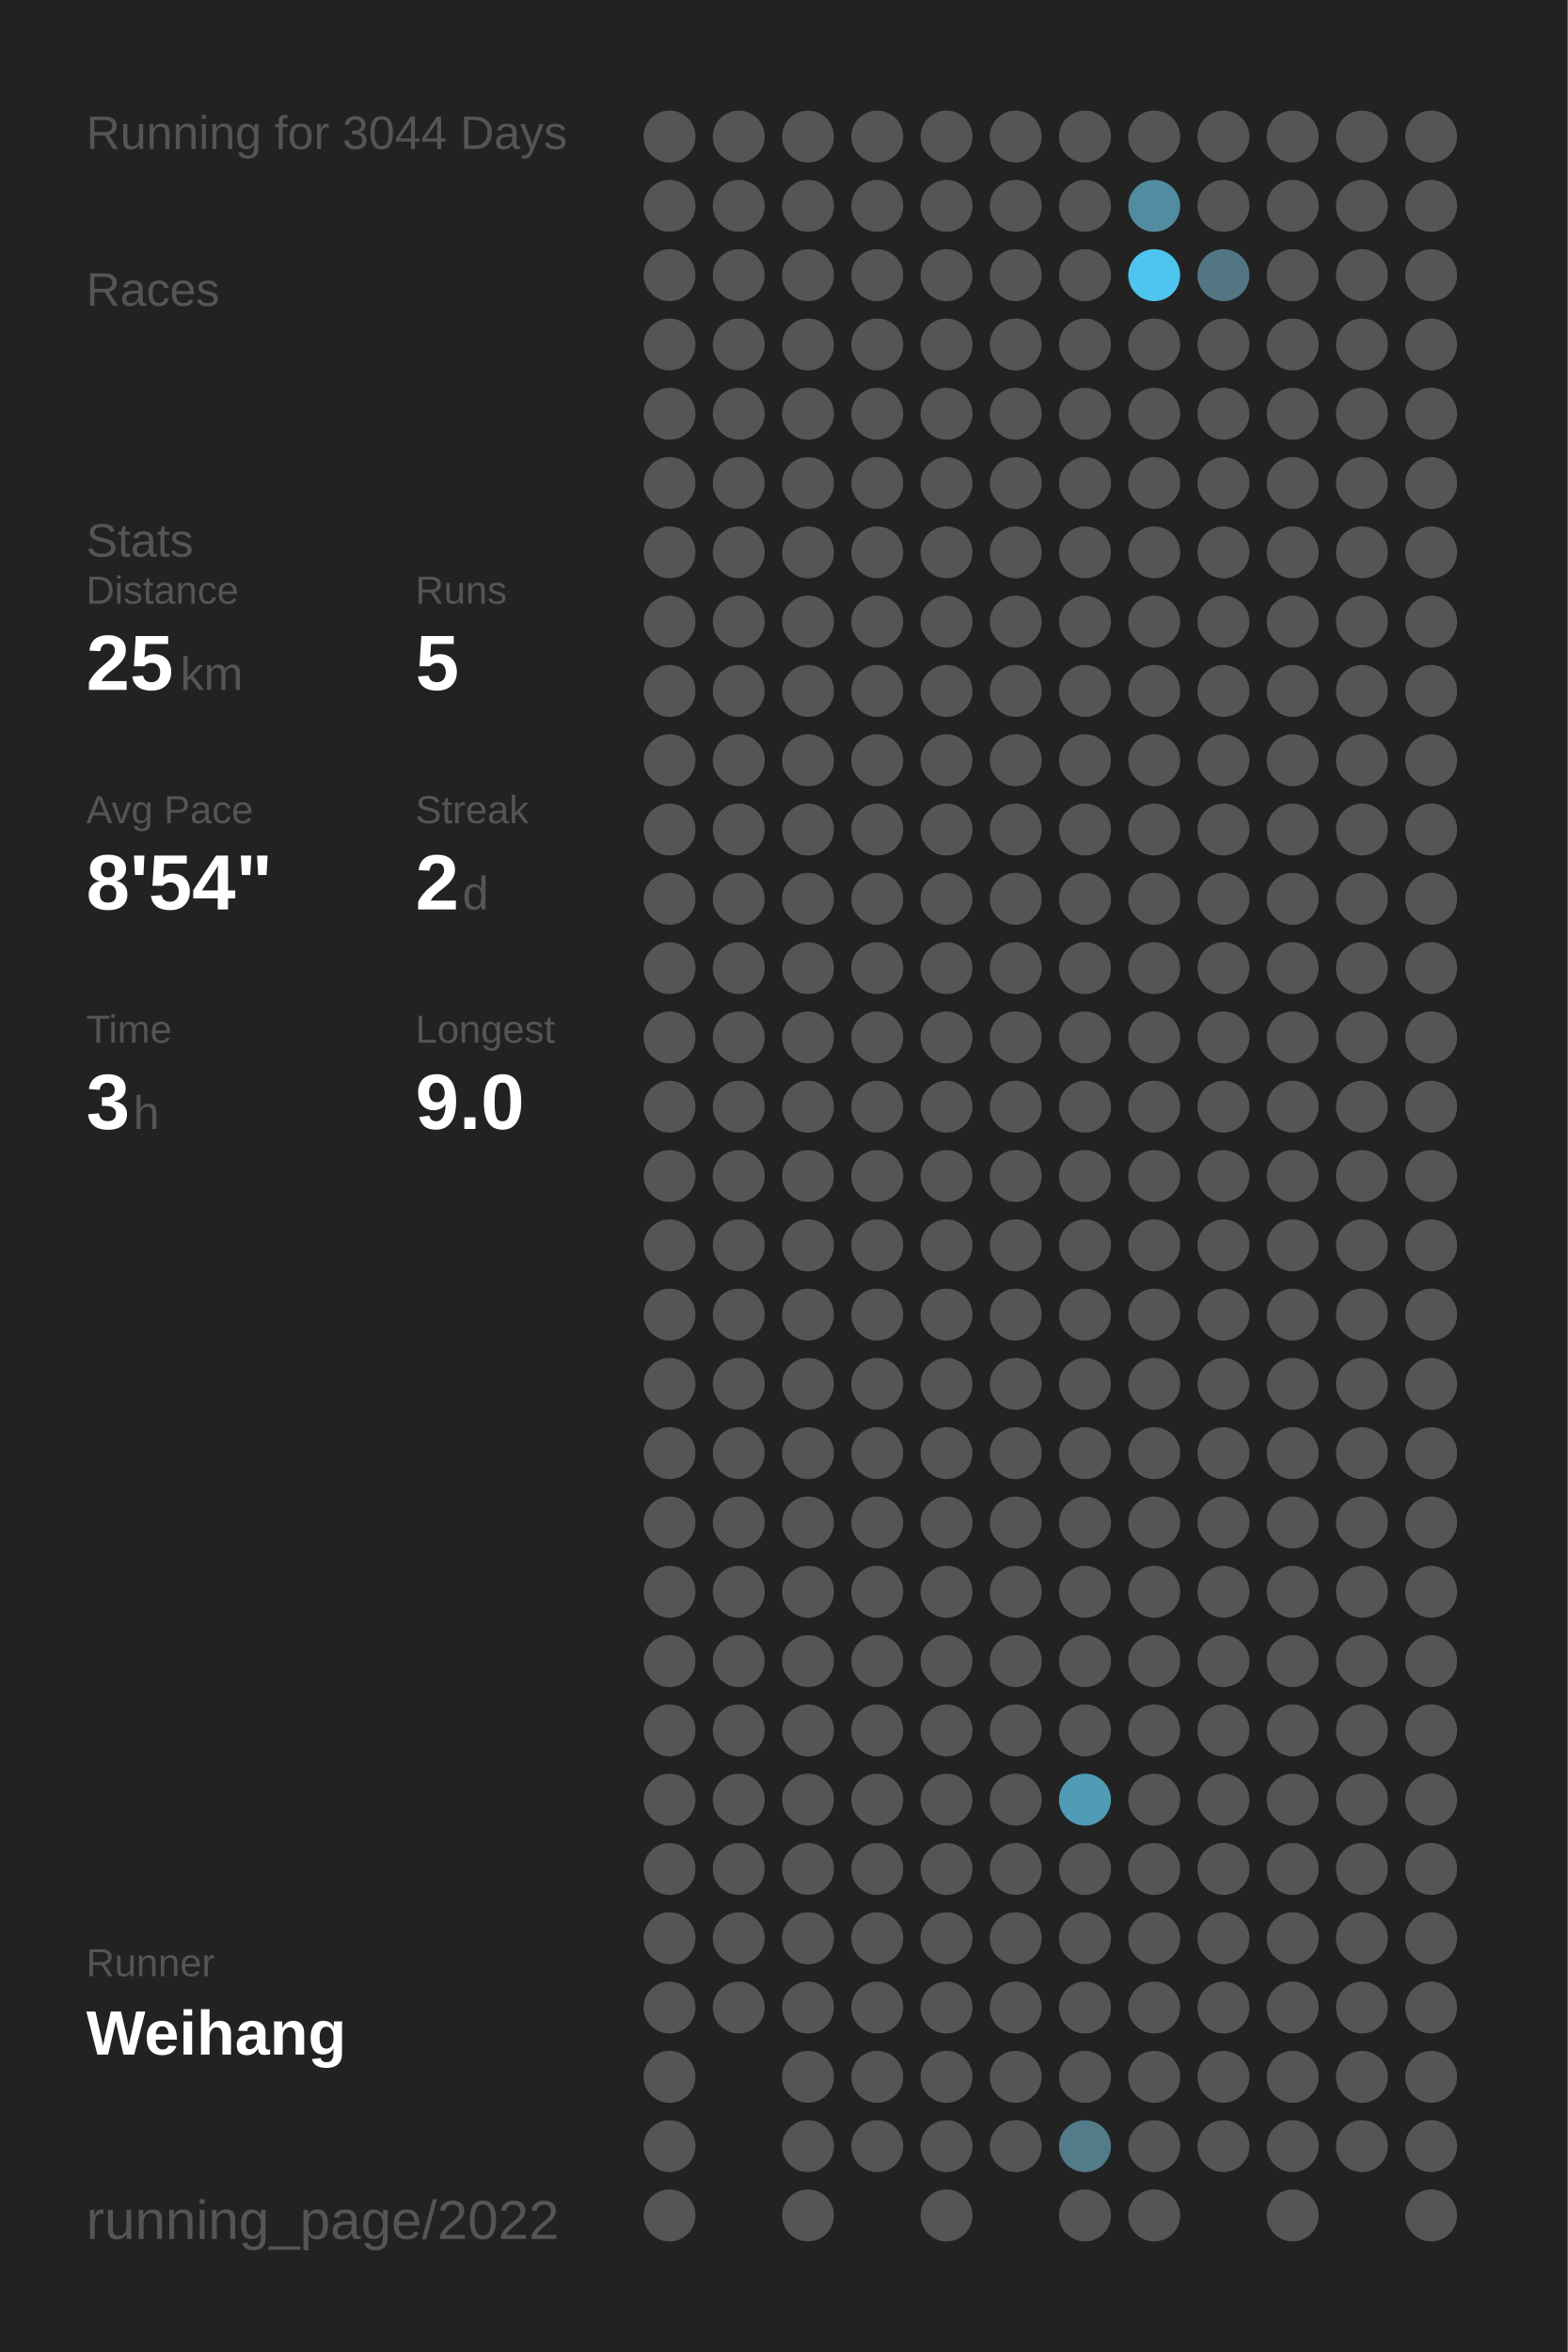
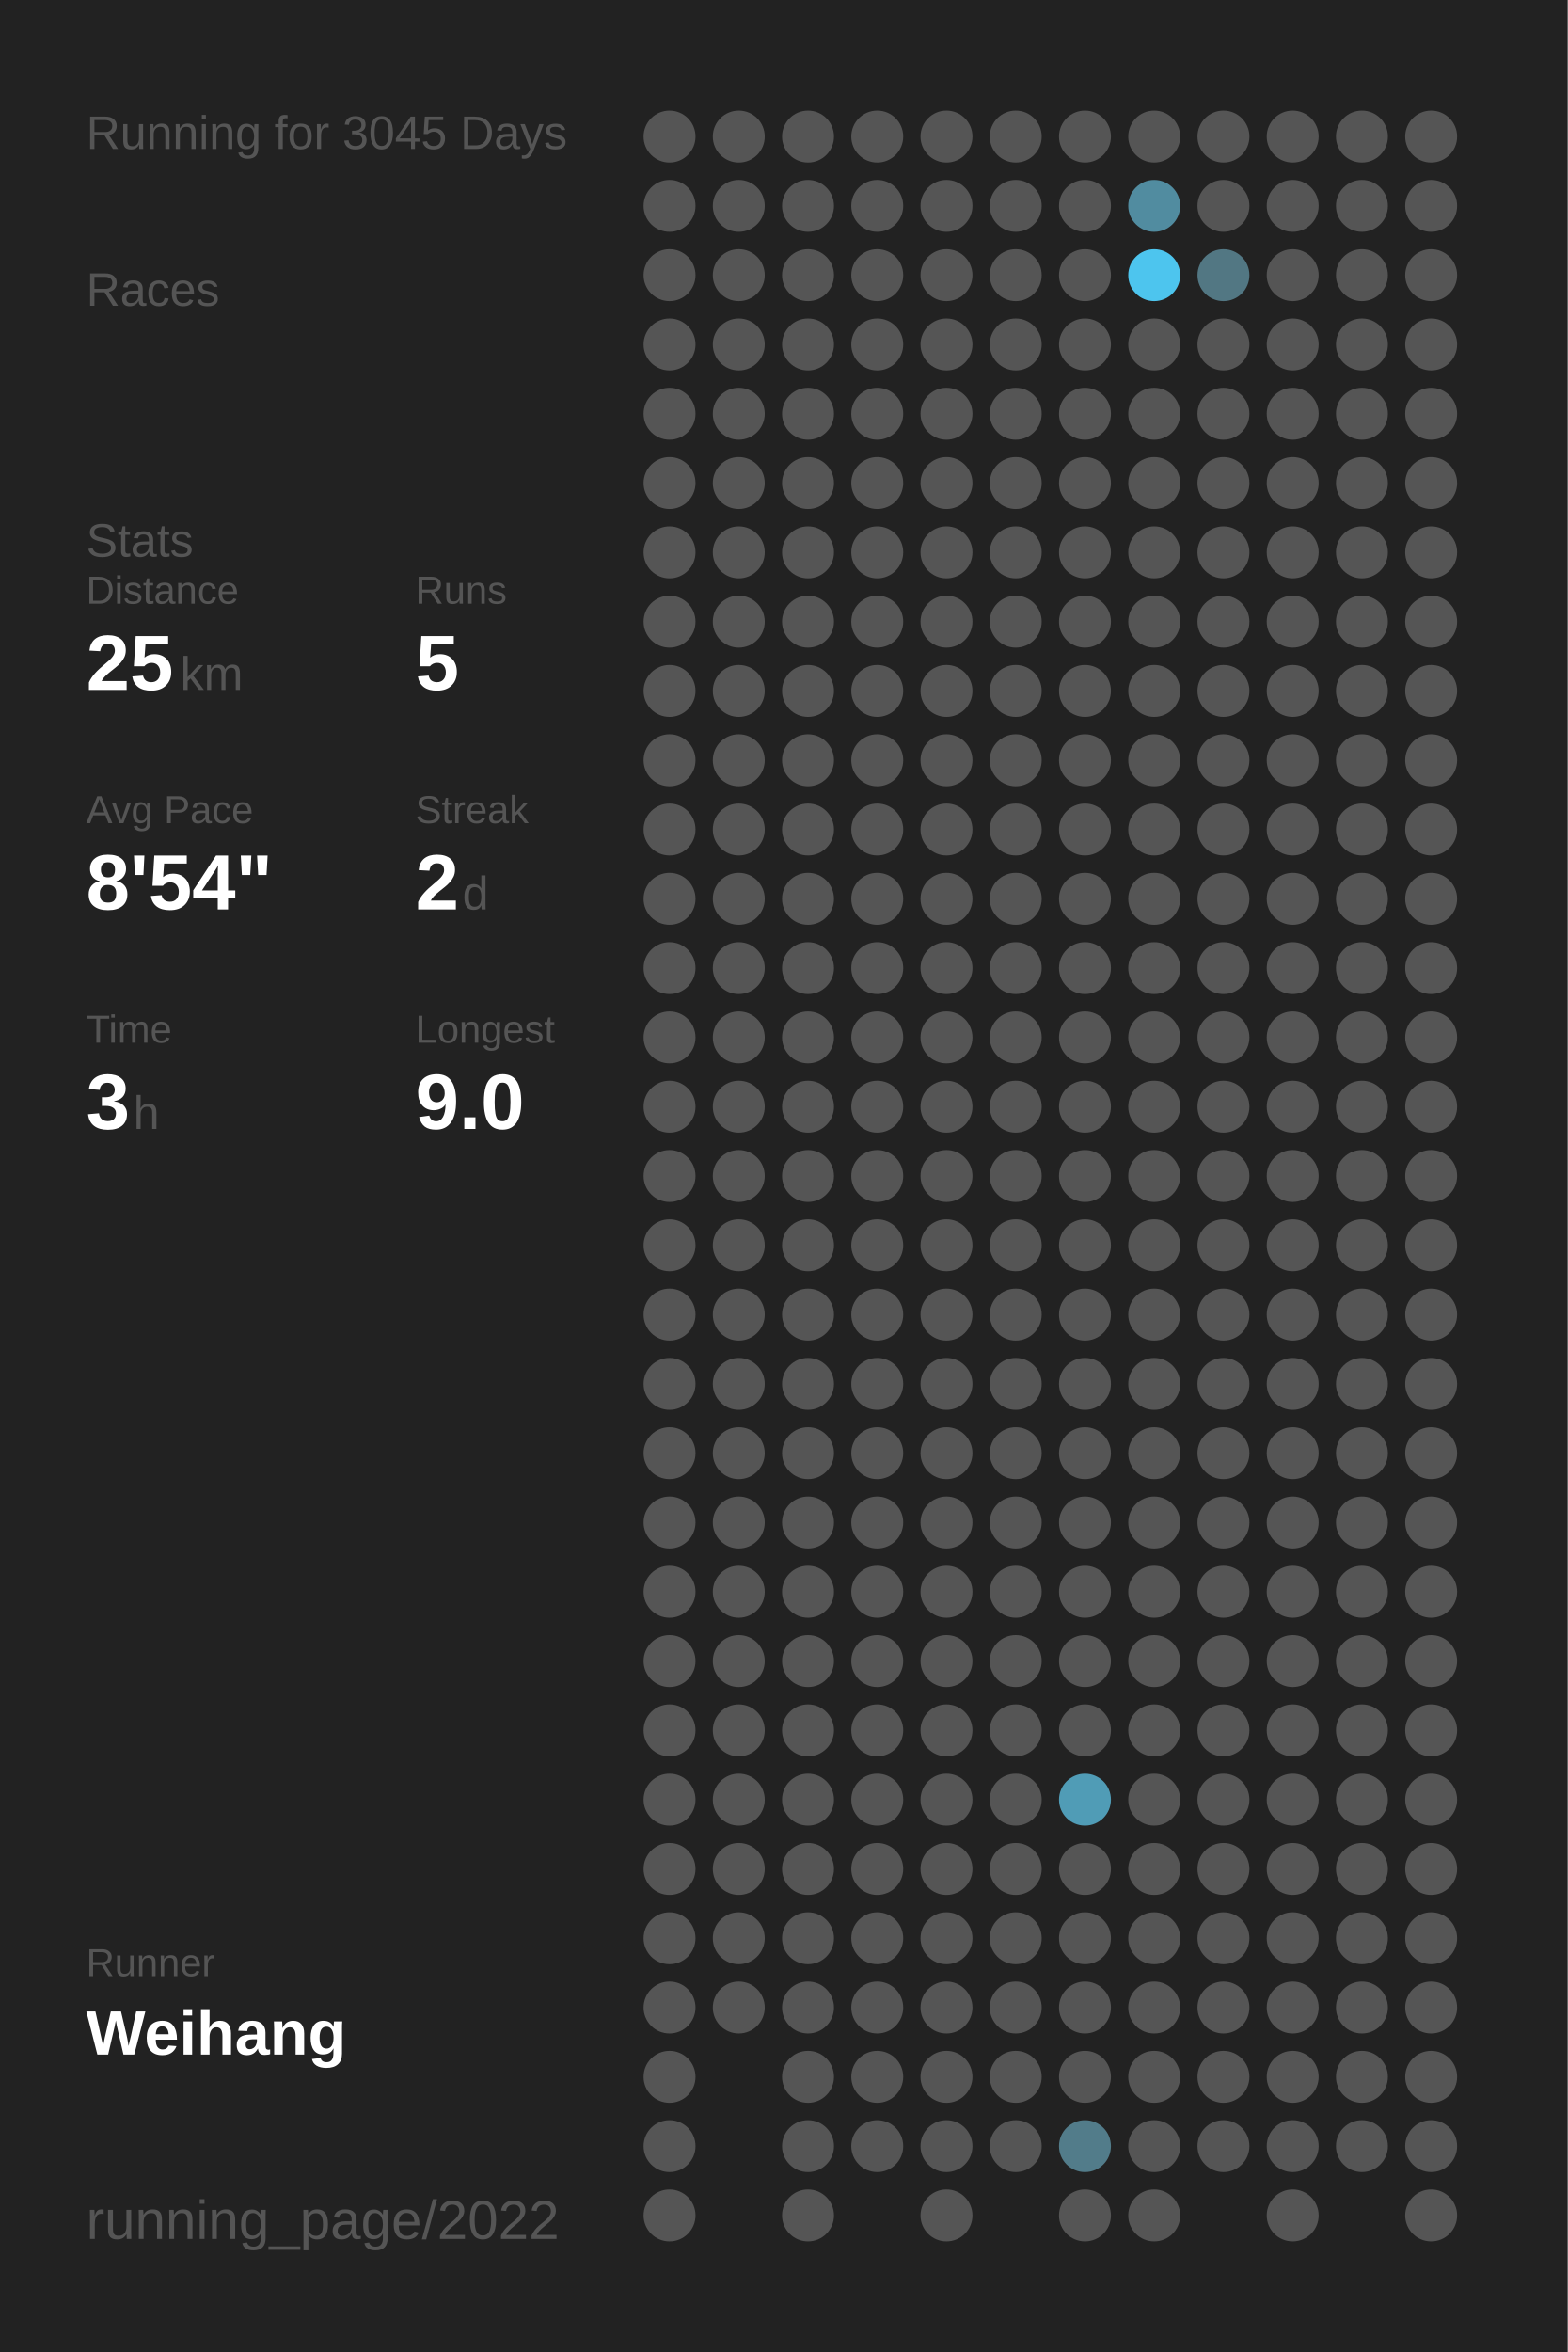
<svg xmlns="http://www.w3.org/2000/svg" baseProfile="full" height="300mm" version="1.1" viewBox="0,0,200,300" width="200mm">
  <defs />
  <rect fill="#222222" height="300" width="200" x="0" y="0" />
-   <text fill="#555555" style="font-size:6px; font-family:Arial;" x="11" y="19">Running for 3044 Days</text>
+   <text fill="#555555" style="font-size:6px; font-family:Arial;" x="11" y="19">Running for 3045 Days</text>
  <text fill="#555555" style="font-size:6px; font-family:Arial;" x="11" y="39">Races</text>
  <text fill="#555555" style="font-size:6px; font-family:Arial;" x="11" y="71">Stats</text>
  <text fill="#555555" style="font-size:5px; font-family:Arial;" x="11" y="77">Distance</text>
  <text fill="#FFFFFF" style="font-size:10px; font-family:Arial; font-weight:bold;" x="11" y="88">25</text>
  <text fill="#555555" style="font-size:6px; font-family:Arial;" x="23" y="88">km</text>
  <text fill="#555555" style="font-size:5px; font-family:Arial;" x="53" y="77">Runs</text>
  <text fill="#FFFFFF" style="font-size:10px; font-family:Arial; font-weight:bold;" x="53" y="88">5</text>
  <text fill="#555555" style="font-size:5px; font-family:Arial;" x="11" y="105">Avg Pace</text>
  <text fill="#FFFFFF" style="font-size:10px; font-family:Arial; font-weight:bold;" x="11" y="116">8'54"</text>
  <text fill="#555555" style="font-size:5px; font-family:Arial;" x="53" y="105">Streak</text>
  <text fill="#FFFFFF" style="font-size:10px; font-family:Arial; font-weight:bold;" x="53" y="116">2</text>
  <text fill="#555555" style="font-size:6px; font-family:Arial;" x="59" y="116">d</text>
  <text fill="#555555" style="font-size:5px; font-family:Arial;" x="11" y="133">Time</text>
  <text fill="#FFFFFF" style="font-size:10px; font-family:Arial; font-weight:bold;" x="11" y="144">3</text>
  <text fill="#555555" style="font-size:6px; font-family:Arial;" x="17" y="144">h</text>
  <text fill="#555555" style="font-size:5px; font-family:Arial;" x="53" y="133">Longest</text>
  <text fill="#FFFFFF" style="font-size:10px; font-family:Arial; font-weight:bold;" x="53" y="144">9.0</text>
  <text fill="#555555" style="font-size:5px; font-family:Arial;" x="11" y="252.065">Runner</text>
  <text fill="#FFFFFF" style="font-size:8px; font-family:Arial; font-weight:bold;" x="11" y="262.065">Weihang</text>
  <text fill="#555555" style="font-size:7px; font-family:Arial;" x="11" y="285.581">running_page/2022</text>
  <circle cx="85.417" cy="17.419" fill="#555555" r="3.312" />
  <circle cx="85.417" cy="26.258" fill="#555555" r="3.312" />
  <circle cx="85.417" cy="35.097" fill="#555555" r="3.312" />
  <circle cx="85.417" cy="43.935" fill="#555555" r="3.312" />
  <circle cx="85.417" cy="52.774" fill="#555555" r="3.312" />
  <circle cx="85.417" cy="61.613" fill="#555555" r="3.312" />
  <circle cx="85.417" cy="70.452" fill="#555555" r="3.312" />
  <circle cx="85.417" cy="79.29" fill="#555555" r="3.312" />
  <circle cx="85.417" cy="88.129" fill="#555555" r="3.312" />
  <circle cx="85.417" cy="96.968" fill="#555555" r="3.312" />
  <circle cx="85.417" cy="105.806" fill="#555555" r="3.312" />
  <circle cx="85.417" cy="114.645" fill="#555555" r="3.312" />
  <circle cx="85.417" cy="123.484" fill="#555555" r="3.312" />
  <circle cx="85.417" cy="132.323" fill="#555555" r="3.312" />
  <circle cx="85.417" cy="141.161" fill="#555555" r="3.312" />
  <circle cx="85.417" cy="150" fill="#555555" r="3.312" />
  <circle cx="85.417" cy="158.839" fill="#555555" r="3.312" />
  <circle cx="85.417" cy="167.677" fill="#555555" r="3.312" />
  <circle cx="85.417" cy="176.516" fill="#555555" r="3.312" />
  <circle cx="85.417" cy="185.355" fill="#555555" r="3.312" />
  <circle cx="85.417" cy="194.194" fill="#555555" r="3.312" />
  <circle cx="85.417" cy="203.032" fill="#555555" r="3.312" />
  <circle cx="85.417" cy="211.871" fill="#555555" r="3.312" />
  <circle cx="85.417" cy="220.71" fill="#555555" r="3.312" />
  <circle cx="85.417" cy="229.548" fill="#555555" r="3.312" />
  <circle cx="85.417" cy="238.387" fill="#555555" r="3.312" />
  <circle cx="85.417" cy="247.226" fill="#555555" r="3.312" />
  <circle cx="85.417" cy="256.065" fill="#555555" r="3.312" />
  <circle cx="85.417" cy="264.903" fill="#555555" r="3.312" />
  <circle cx="85.417" cy="273.742" fill="#555555" r="3.312" />
  <circle cx="85.417" cy="282.581" fill="#555555" r="3.312" />
  <circle cx="94.25" cy="17.419" fill="#555555" r="3.312" />
  <circle cx="94.25" cy="26.258" fill="#555555" r="3.312" />
  <circle cx="94.25" cy="35.097" fill="#555555" r="3.312" />
  <circle cx="94.25" cy="43.935" fill="#555555" r="3.312" />
  <circle cx="94.25" cy="52.774" fill="#555555" r="3.312" />
  <circle cx="94.25" cy="61.613" fill="#555555" r="3.312" />
  <circle cx="94.25" cy="70.452" fill="#555555" r="3.312" />
  <circle cx="94.25" cy="79.29" fill="#555555" r="3.312" />
  <circle cx="94.25" cy="88.129" fill="#555555" r="3.312" />
  <circle cx="94.25" cy="96.968" fill="#555555" r="3.312" />
  <circle cx="94.25" cy="105.806" fill="#555555" r="3.312" />
  <circle cx="94.25" cy="114.645" fill="#555555" r="3.312" />
  <circle cx="94.25" cy="123.484" fill="#555555" r="3.312" />
  <circle cx="94.25" cy="132.323" fill="#555555" r="3.312" />
  <circle cx="94.25" cy="141.161" fill="#555555" r="3.312" />
  <circle cx="94.25" cy="150" fill="#555555" r="3.312" />
  <circle cx="94.25" cy="158.839" fill="#555555" r="3.312" />
  <circle cx="94.25" cy="167.677" fill="#555555" r="3.312" />
  <circle cx="94.25" cy="176.516" fill="#555555" r="3.312" />
  <circle cx="94.25" cy="185.355" fill="#555555" r="3.312" />
  <circle cx="94.25" cy="194.194" fill="#555555" r="3.312" />
  <circle cx="94.25" cy="203.032" fill="#555555" r="3.312" />
  <circle cx="94.25" cy="211.871" fill="#555555" r="3.312" />
  <circle cx="94.25" cy="220.71" fill="#555555" r="3.312" />
  <circle cx="94.25" cy="229.548" fill="#555555" r="3.312" />
  <circle cx="94.25" cy="238.387" fill="#555555" r="3.312" />
  <circle cx="94.25" cy="247.226" fill="#555555" r="3.312" />
  <circle cx="94.25" cy="256.065" fill="#555555" r="3.312" />
  <circle cx="103.083" cy="17.419" fill="#555555" r="3.312" />
  <circle cx="103.083" cy="26.258" fill="#555555" r="3.312" />
  <circle cx="103.083" cy="35.097" fill="#555555" r="3.312" />
  <circle cx="103.083" cy="43.935" fill="#555555" r="3.312" />
  <circle cx="103.083" cy="52.774" fill="#555555" r="3.312" />
  <circle cx="103.083" cy="61.613" fill="#555555" r="3.312" />
  <circle cx="103.083" cy="70.452" fill="#555555" r="3.312" />
  <circle cx="103.083" cy="79.29" fill="#555555" r="3.312" />
  <circle cx="103.083" cy="88.129" fill="#555555" r="3.312" />
  <circle cx="103.083" cy="96.968" fill="#555555" r="3.312" />
  <circle cx="103.083" cy="105.806" fill="#555555" r="3.312" />
  <circle cx="103.083" cy="114.645" fill="#555555" r="3.312" />
  <circle cx="103.083" cy="123.484" fill="#555555" r="3.312" />
  <circle cx="103.083" cy="132.323" fill="#555555" r="3.312" />
  <circle cx="103.083" cy="141.161" fill="#555555" r="3.312" />
  <circle cx="103.083" cy="150" fill="#555555" r="3.312" />
  <circle cx="103.083" cy="158.839" fill="#555555" r="3.312" />
  <circle cx="103.083" cy="167.677" fill="#555555" r="3.312" />
  <circle cx="103.083" cy="176.516" fill="#555555" r="3.312" />
  <circle cx="103.083" cy="185.355" fill="#555555" r="3.312" />
  <circle cx="103.083" cy="194.194" fill="#555555" r="3.312" />
  <circle cx="103.083" cy="203.032" fill="#555555" r="3.312" />
  <circle cx="103.083" cy="211.871" fill="#555555" r="3.312" />
  <circle cx="103.083" cy="220.71" fill="#555555" r="3.312" />
  <circle cx="103.083" cy="229.548" fill="#555555" r="3.312" />
  <circle cx="103.083" cy="238.387" fill="#555555" r="3.312" />
  <circle cx="103.083" cy="247.226" fill="#555555" r="3.312" />
  <circle cx="103.083" cy="256.065" fill="#555555" r="3.312" />
  <circle cx="103.083" cy="264.903" fill="#555555" r="3.312" />
  <circle cx="103.083" cy="273.742" fill="#555555" r="3.312" />
  <circle cx="103.083" cy="282.581" fill="#555555" r="3.312" />
  <circle cx="111.917" cy="17.419" fill="#555555" r="3.312" />
  <circle cx="111.917" cy="26.258" fill="#555555" r="3.312" />
  <circle cx="111.917" cy="35.097" fill="#555555" r="3.312" />
  <circle cx="111.917" cy="43.935" fill="#555555" r="3.312" />
  <circle cx="111.917" cy="52.774" fill="#555555" r="3.312" />
  <circle cx="111.917" cy="61.613" fill="#555555" r="3.312" />
  <circle cx="111.917" cy="70.452" fill="#555555" r="3.312" />
  <circle cx="111.917" cy="79.29" fill="#555555" r="3.312" />
  <circle cx="111.917" cy="88.129" fill="#555555" r="3.312" />
  <circle cx="111.917" cy="96.968" fill="#555555" r="3.312" />
  <circle cx="111.917" cy="105.806" fill="#555555" r="3.312" />
  <circle cx="111.917" cy="114.645" fill="#555555" r="3.312" />
  <circle cx="111.917" cy="123.484" fill="#555555" r="3.312" />
  <circle cx="111.917" cy="132.323" fill="#555555" r="3.312" />
  <circle cx="111.917" cy="141.161" fill="#555555" r="3.312" />
  <circle cx="111.917" cy="150" fill="#555555" r="3.312" />
  <circle cx="111.917" cy="158.839" fill="#555555" r="3.312" />
  <circle cx="111.917" cy="167.677" fill="#555555" r="3.312" />
  <circle cx="111.917" cy="176.516" fill="#555555" r="3.312" />
  <circle cx="111.917" cy="185.355" fill="#555555" r="3.312" />
  <circle cx="111.917" cy="194.194" fill="#555555" r="3.312" />
  <circle cx="111.917" cy="203.032" fill="#555555" r="3.312" />
  <circle cx="111.917" cy="211.871" fill="#555555" r="3.312" />
  <circle cx="111.917" cy="220.71" fill="#555555" r="3.312" />
  <circle cx="111.917" cy="229.548" fill="#555555" r="3.312" />
  <circle cx="111.917" cy="238.387" fill="#555555" r="3.312" />
  <circle cx="111.917" cy="247.226" fill="#555555" r="3.312" />
  <circle cx="111.917" cy="256.065" fill="#555555" r="3.312" />
  <circle cx="111.917" cy="264.903" fill="#555555" r="3.312" />
  <circle cx="111.917" cy="273.742" fill="#555555" r="3.312" />
  <circle cx="120.75" cy="17.419" fill="#555555" r="3.312" />
  <circle cx="120.75" cy="26.258" fill="#555555" r="3.312" />
  <circle cx="120.75" cy="35.097" fill="#555555" r="3.312" />
  <circle cx="120.75" cy="43.935" fill="#555555" r="3.312" />
  <circle cx="120.75" cy="52.774" fill="#555555" r="3.312" />
  <circle cx="120.75" cy="61.613" fill="#555555" r="3.312" />
  <circle cx="120.75" cy="70.452" fill="#555555" r="3.312" />
  <circle cx="120.75" cy="79.29" fill="#555555" r="3.312" />
  <circle cx="120.75" cy="88.129" fill="#555555" r="3.312" />
  <circle cx="120.75" cy="96.968" fill="#555555" r="3.312" />
  <circle cx="120.75" cy="105.806" fill="#555555" r="3.312" />
  <circle cx="120.75" cy="114.645" fill="#555555" r="3.312" />
  <circle cx="120.75" cy="123.484" fill="#555555" r="3.312" />
  <circle cx="120.75" cy="132.323" fill="#555555" r="3.312" />
  <circle cx="120.75" cy="141.161" fill="#555555" r="3.312" />
  <circle cx="120.75" cy="150" fill="#555555" r="3.312" />
  <circle cx="120.75" cy="158.839" fill="#555555" r="3.312" />
  <circle cx="120.75" cy="167.677" fill="#555555" r="3.312" />
  <circle cx="120.75" cy="176.516" fill="#555555" r="3.312" />
  <circle cx="120.75" cy="185.355" fill="#555555" r="3.312" />
  <circle cx="120.75" cy="194.194" fill="#555555" r="3.312" />
  <circle cx="120.75" cy="203.032" fill="#555555" r="3.312" />
  <circle cx="120.75" cy="211.871" fill="#555555" r="3.312" />
  <circle cx="120.75" cy="220.71" fill="#555555" r="3.312" />
  <circle cx="120.75" cy="229.548" fill="#555555" r="3.312" />
  <circle cx="120.75" cy="238.387" fill="#555555" r="3.312" />
  <circle cx="120.75" cy="247.226" fill="#555555" r="3.312" />
  <circle cx="120.75" cy="256.065" fill="#555555" r="3.312" />
  <circle cx="120.75" cy="264.903" fill="#555555" r="3.312" />
  <circle cx="120.75" cy="273.742" fill="#555555" r="3.312" />
  <circle cx="120.75" cy="282.581" fill="#555555" r="3.312" />
  <circle cx="129.583" cy="17.419" fill="#555555" r="3.312" />
  <circle cx="129.583" cy="26.258" fill="#555555" r="3.312" />
  <circle cx="129.583" cy="35.097" fill="#555555" r="3.312" />
  <circle cx="129.583" cy="43.935" fill="#555555" r="3.312" />
  <circle cx="129.583" cy="52.774" fill="#555555" r="3.312" />
  <circle cx="129.583" cy="61.613" fill="#555555" r="3.312" />
  <circle cx="129.583" cy="70.452" fill="#555555" r="3.312" />
  <circle cx="129.583" cy="79.29" fill="#555555" r="3.312" />
  <circle cx="129.583" cy="88.129" fill="#555555" r="3.312" />
  <circle cx="129.583" cy="96.968" fill="#555555" r="3.312" />
  <circle cx="129.583" cy="105.806" fill="#555555" r="3.312" />
  <circle cx="129.583" cy="114.645" fill="#555555" r="3.312" />
  <circle cx="129.583" cy="123.484" fill="#555555" r="3.312" />
  <circle cx="129.583" cy="132.323" fill="#555555" r="3.312" />
  <circle cx="129.583" cy="141.161" fill="#555555" r="3.312" />
  <circle cx="129.583" cy="150" fill="#555555" r="3.312" />
  <circle cx="129.583" cy="158.839" fill="#555555" r="3.312" />
  <circle cx="129.583" cy="167.677" fill="#555555" r="3.312" />
  <circle cx="129.583" cy="176.516" fill="#555555" r="3.312" />
  <circle cx="129.583" cy="185.355" fill="#555555" r="3.312" />
  <circle cx="129.583" cy="194.194" fill="#555555" r="3.312" />
  <circle cx="129.583" cy="203.032" fill="#555555" r="3.312" />
  <circle cx="129.583" cy="211.871" fill="#555555" r="3.312" />
  <circle cx="129.583" cy="220.71" fill="#555555" r="3.312" />
  <circle cx="129.583" cy="229.548" fill="#555555" r="3.312" />
  <circle cx="129.583" cy="238.387" fill="#555555" r="3.312" />
  <circle cx="129.583" cy="247.226" fill="#555555" r="3.312" />
  <circle cx="129.583" cy="256.065" fill="#555555" r="3.312" />
  <circle cx="129.583" cy="264.903" fill="#555555" r="3.312" />
  <circle cx="129.583" cy="273.742" fill="#555555" r="3.312" />
  <circle cx="138.417" cy="17.419" fill="#555555" r="3.312" />
  <circle cx="138.417" cy="26.258" fill="#555555" r="3.312" />
  <circle cx="138.417" cy="35.097" fill="#555555" r="3.312" />
  <circle cx="138.417" cy="43.935" fill="#555555" r="3.312" />
  <circle cx="138.417" cy="52.774" fill="#555555" r="3.312" />
  <circle cx="138.417" cy="61.613" fill="#555555" r="3.312" />
  <circle cx="138.417" cy="70.452" fill="#555555" r="3.312" />
  <circle cx="138.417" cy="79.29" fill="#555555" r="3.312" />
  <circle cx="138.417" cy="88.129" fill="#555555" r="3.312" />
  <circle cx="138.417" cy="96.968" fill="#555555" r="3.312" />
  <circle cx="138.417" cy="105.806" fill="#555555" r="3.312" />
  <circle cx="138.417" cy="114.645" fill="#555555" r="3.312" />
  <circle cx="138.417" cy="123.484" fill="#555555" r="3.312" />
  <circle cx="138.417" cy="132.323" fill="#555555" r="3.312" />
  <circle cx="138.417" cy="141.161" fill="#555555" r="3.312" />
  <circle cx="138.417" cy="150" fill="#555555" r="3.312" />
  <circle cx="138.417" cy="158.839" fill="#555555" r="3.312" />
  <circle cx="138.417" cy="167.677" fill="#555555" r="3.312" />
  <circle cx="138.417" cy="176.516" fill="#555555" r="3.312" />
  <circle cx="138.417" cy="185.355" fill="#555555" r="3.312" />
  <circle cx="138.417" cy="194.194" fill="#555555" r="3.312" />
  <circle cx="138.417" cy="203.032" fill="#555555" r="3.312" />
  <circle cx="138.417" cy="211.871" fill="#555555" r="3.312" />
  <circle cx="138.417" cy="220.71" fill="#555555" r="3.312" />
  <circle cx="138.417" cy="229.548" fill="#509cb6" r="3.312" />
  <circle cx="138.417" cy="238.387" fill="#555555" r="3.312" />
  <circle cx="138.417" cy="247.226" fill="#555555" r="3.312" />
  <circle cx="138.417" cy="256.065" fill="#555555" r="3.312" />
  <circle cx="138.417" cy="264.903" fill="#555555" r="3.312" />
  <circle cx="138.417" cy="273.742" fill="#527c8a" r="3.312" />
  <circle cx="138.417" cy="282.581" fill="#555555" r="3.312" />
  <circle cx="147.25" cy="17.419" fill="#555555" r="3.312" />
  <circle cx="147.25" cy="26.258" fill="#518ca0" r="3.312" />
  <circle cx="147.25" cy="35.097" fill="#4dc5ee" r="3.312" />
  <circle cx="147.25" cy="43.935" fill="#555555" r="3.312" />
  <circle cx="147.25" cy="52.774" fill="#555555" r="3.312" />
  <circle cx="147.25" cy="61.613" fill="#555555" r="3.312" />
  <circle cx="147.25" cy="70.452" fill="#555555" r="3.312" />
  <circle cx="147.25" cy="79.29" fill="#555555" r="3.312" />
  <circle cx="147.25" cy="88.129" fill="#555555" r="3.312" />
  <circle cx="147.25" cy="96.968" fill="#555555" r="3.312" />
  <circle cx="147.25" cy="105.806" fill="#555555" r="3.312" />
  <circle cx="147.25" cy="114.645" fill="#555555" r="3.312" />
  <circle cx="147.25" cy="123.484" fill="#555555" r="3.312" />
  <circle cx="147.25" cy="132.323" fill="#555555" r="3.312" />
  <circle cx="147.25" cy="141.161" fill="#555555" r="3.312" />
  <circle cx="147.25" cy="150" fill="#555555" r="3.312" />
  <circle cx="147.25" cy="158.839" fill="#555555" r="3.312" />
  <circle cx="147.25" cy="167.677" fill="#555555" r="3.312" />
  <circle cx="147.25" cy="176.516" fill="#555555" r="3.312" />
  <circle cx="147.25" cy="185.355" fill="#555555" r="3.312" />
  <circle cx="147.25" cy="194.194" fill="#555555" r="3.312" />
  <circle cx="147.25" cy="203.032" fill="#555555" r="3.312" />
  <circle cx="147.25" cy="211.871" fill="#555555" r="3.312" />
  <circle cx="147.25" cy="220.71" fill="#555555" r="3.312" />
  <circle cx="147.25" cy="229.548" fill="#555555" r="3.312" />
  <circle cx="147.25" cy="238.387" fill="#555555" r="3.312" />
  <circle cx="147.25" cy="247.226" fill="#555555" r="3.312" />
  <circle cx="147.25" cy="256.065" fill="#555555" r="3.312" />
  <circle cx="147.25" cy="264.903" fill="#555555" r="3.312" />
  <circle cx="147.25" cy="273.742" fill="#555555" r="3.312" />
  <circle cx="147.25" cy="282.581" fill="#555555" r="3.312" />
  <circle cx="156.083" cy="17.419" fill="#555555" r="3.312" />
  <circle cx="156.083" cy="26.258" fill="#555555" r="3.312" />
  <circle cx="156.083" cy="35.097" fill="#527783" r="3.312" />
  <circle cx="156.083" cy="43.935" fill="#555555" r="3.312" />
  <circle cx="156.083" cy="52.774" fill="#555555" r="3.312" />
  <circle cx="156.083" cy="61.613" fill="#555555" r="3.312" />
  <circle cx="156.083" cy="70.452" fill="#555555" r="3.312" />
  <circle cx="156.083" cy="79.29" fill="#555555" r="3.312" />
  <circle cx="156.083" cy="88.129" fill="#555555" r="3.312" />
  <circle cx="156.083" cy="96.968" fill="#555555" r="3.312" />
  <circle cx="156.083" cy="105.806" fill="#555555" r="3.312" />
  <circle cx="156.083" cy="114.645" fill="#555555" r="3.312" />
  <circle cx="156.083" cy="123.484" fill="#555555" r="3.312" />
  <circle cx="156.083" cy="132.323" fill="#555555" r="3.312" />
  <circle cx="156.083" cy="141.161" fill="#555555" r="3.312" />
  <circle cx="156.083" cy="150" fill="#555555" r="3.312" />
  <circle cx="156.083" cy="158.839" fill="#555555" r="3.312" />
  <circle cx="156.083" cy="167.677" fill="#555555" r="3.312" />
  <circle cx="156.083" cy="176.516" fill="#555555" r="3.312" />
  <circle cx="156.083" cy="185.355" fill="#555555" r="3.312" />
  <circle cx="156.083" cy="194.194" fill="#555555" r="3.312" />
  <circle cx="156.083" cy="203.032" fill="#555555" r="3.312" />
  <circle cx="156.083" cy="211.871" fill="#555555" r="3.312" />
  <circle cx="156.083" cy="220.71" fill="#555555" r="3.312" />
  <circle cx="156.083" cy="229.548" fill="#555555" r="3.312" />
  <circle cx="156.083" cy="238.387" fill="#555555" r="3.312" />
  <circle cx="156.083" cy="247.226" fill="#555555" r="3.312" />
  <circle cx="156.083" cy="256.065" fill="#555555" r="3.312" />
  <circle cx="156.083" cy="264.903" fill="#555555" r="3.312" />
  <circle cx="156.083" cy="273.742" fill="#555555" r="3.312" />
  <circle cx="164.917" cy="17.419" fill="#555555" r="3.312" />
  <circle cx="164.917" cy="26.258" fill="#555555" r="3.312" />
  <circle cx="164.917" cy="35.097" fill="#555555" r="3.312" />
  <circle cx="164.917" cy="43.935" fill="#555555" r="3.312" />
  <circle cx="164.917" cy="52.774" fill="#555555" r="3.312" />
  <circle cx="164.917" cy="61.613" fill="#555555" r="3.312" />
  <circle cx="164.917" cy="70.452" fill="#555555" r="3.312" />
  <circle cx="164.917" cy="79.29" fill="#555555" r="3.312" />
  <circle cx="164.917" cy="88.129" fill="#555555" r="3.312" />
  <circle cx="164.917" cy="96.968" fill="#555555" r="3.312" />
  <circle cx="164.917" cy="105.806" fill="#555555" r="3.312" />
  <circle cx="164.917" cy="114.645" fill="#555555" r="3.312" />
  <circle cx="164.917" cy="123.484" fill="#555555" r="3.312" />
  <circle cx="164.917" cy="132.323" fill="#555555" r="3.312" />
  <circle cx="164.917" cy="141.161" fill="#555555" r="3.312" />
  <circle cx="164.917" cy="150" fill="#555555" r="3.312" />
  <circle cx="164.917" cy="158.839" fill="#555555" r="3.312" />
  <circle cx="164.917" cy="167.677" fill="#555555" r="3.312" />
  <circle cx="164.917" cy="176.516" fill="#555555" r="3.312" />
  <circle cx="164.917" cy="185.355" fill="#555555" r="3.312" />
  <circle cx="164.917" cy="194.194" fill="#555555" r="3.312" />
  <circle cx="164.917" cy="203.032" fill="#555555" r="3.312" />
  <circle cx="164.917" cy="211.871" fill="#555555" r="3.312" />
  <circle cx="164.917" cy="220.71" fill="#555555" r="3.312" />
  <circle cx="164.917" cy="229.548" fill="#555555" r="3.312" />
  <circle cx="164.917" cy="238.387" fill="#555555" r="3.312" />
  <circle cx="164.917" cy="247.226" fill="#555555" r="3.312" />
  <circle cx="164.917" cy="256.065" fill="#555555" r="3.312" />
  <circle cx="164.917" cy="264.903" fill="#555555" r="3.312" />
  <circle cx="164.917" cy="273.742" fill="#555555" r="3.312" />
  <circle cx="164.917" cy="282.581" fill="#555555" r="3.312" />
  <circle cx="173.75" cy="17.419" fill="#555555" r="3.312" />
  <circle cx="173.75" cy="26.258" fill="#555555" r="3.312" />
  <circle cx="173.75" cy="35.097" fill="#555555" r="3.312" />
  <circle cx="173.75" cy="43.935" fill="#555555" r="3.312" />
  <circle cx="173.75" cy="52.774" fill="#555555" r="3.312" />
  <circle cx="173.75" cy="61.613" fill="#555555" r="3.312" />
  <circle cx="173.75" cy="70.452" fill="#555555" r="3.312" />
  <circle cx="173.75" cy="79.29" fill="#555555" r="3.312" />
  <circle cx="173.75" cy="88.129" fill="#555555" r="3.312" />
  <circle cx="173.75" cy="96.968" fill="#555555" r="3.312" />
  <circle cx="173.75" cy="105.806" fill="#555555" r="3.312" />
  <circle cx="173.75" cy="114.645" fill="#555555" r="3.312" />
  <circle cx="173.75" cy="123.484" fill="#555555" r="3.312" />
  <circle cx="173.75" cy="132.323" fill="#555555" r="3.312" />
  <circle cx="173.75" cy="141.161" fill="#555555" r="3.312" />
  <circle cx="173.75" cy="150" fill="#555555" r="3.312" />
  <circle cx="173.75" cy="158.839" fill="#555555" r="3.312" />
  <circle cx="173.75" cy="167.677" fill="#555555" r="3.312" />
  <circle cx="173.75" cy="176.516" fill="#555555" r="3.312" />
  <circle cx="173.75" cy="185.355" fill="#555555" r="3.312" />
  <circle cx="173.75" cy="194.194" fill="#555555" r="3.312" />
  <circle cx="173.75" cy="203.032" fill="#555555" r="3.312" />
  <circle cx="173.75" cy="211.871" fill="#555555" r="3.312" />
  <circle cx="173.75" cy="220.71" fill="#555555" r="3.312" />
  <circle cx="173.75" cy="229.548" fill="#555555" r="3.312" />
  <circle cx="173.75" cy="238.387" fill="#555555" r="3.312" />
  <circle cx="173.75" cy="247.226" fill="#555555" r="3.312" />
  <circle cx="173.75" cy="256.065" fill="#555555" r="3.312" />
  <circle cx="173.75" cy="264.903" fill="#555555" r="3.312" />
  <circle cx="173.75" cy="273.742" fill="#555555" r="3.312" />
  <circle cx="182.583" cy="17.419" fill="#555555" r="3.312" />
  <circle cx="182.583" cy="26.258" fill="#555555" r="3.312" />
  <circle cx="182.583" cy="35.097" fill="#555555" r="3.312" />
  <circle cx="182.583" cy="43.935" fill="#555555" r="3.312" />
  <circle cx="182.583" cy="52.774" fill="#555555" r="3.312" />
  <circle cx="182.583" cy="61.613" fill="#555555" r="3.312" />
  <circle cx="182.583" cy="70.452" fill="#555555" r="3.312" />
  <circle cx="182.583" cy="79.29" fill="#555555" r="3.312" />
  <circle cx="182.583" cy="88.129" fill="#555555" r="3.312" />
  <circle cx="182.583" cy="96.968" fill="#555555" r="3.312" />
  <circle cx="182.583" cy="105.806" fill="#555555" r="3.312" />
  <circle cx="182.583" cy="114.645" fill="#555555" r="3.312" />
  <circle cx="182.583" cy="123.484" fill="#555555" r="3.312" />
  <circle cx="182.583" cy="132.323" fill="#555555" r="3.312" />
  <circle cx="182.583" cy="141.161" fill="#555555" r="3.312" />
  <circle cx="182.583" cy="150" fill="#555555" r="3.312" />
  <circle cx="182.583" cy="158.839" fill="#555555" r="3.312" />
  <circle cx="182.583" cy="167.677" fill="#555555" r="3.312" />
  <circle cx="182.583" cy="176.516" fill="#555555" r="3.312" />
  <circle cx="182.583" cy="185.355" fill="#555555" r="3.312" />
  <circle cx="182.583" cy="194.194" fill="#555555" r="3.312" />
  <circle cx="182.583" cy="203.032" fill="#555555" r="3.312" />
  <circle cx="182.583" cy="211.871" fill="#555555" r="3.312" />
  <circle cx="182.583" cy="220.71" fill="#555555" r="3.312" />
  <circle cx="182.583" cy="229.548" fill="#555555" r="3.312" />
  <circle cx="182.583" cy="238.387" fill="#555555" r="3.312" />
  <circle cx="182.583" cy="247.226" fill="#555555" r="3.312" />
  <circle cx="182.583" cy="256.065" fill="#555555" r="3.312" />
  <circle cx="182.583" cy="264.903" fill="#555555" r="3.312" />
  <circle cx="182.583" cy="273.742" fill="#555555" r="3.312" />
  <circle cx="182.583" cy="282.581" fill="#555555" r="3.312" />
</svg>
